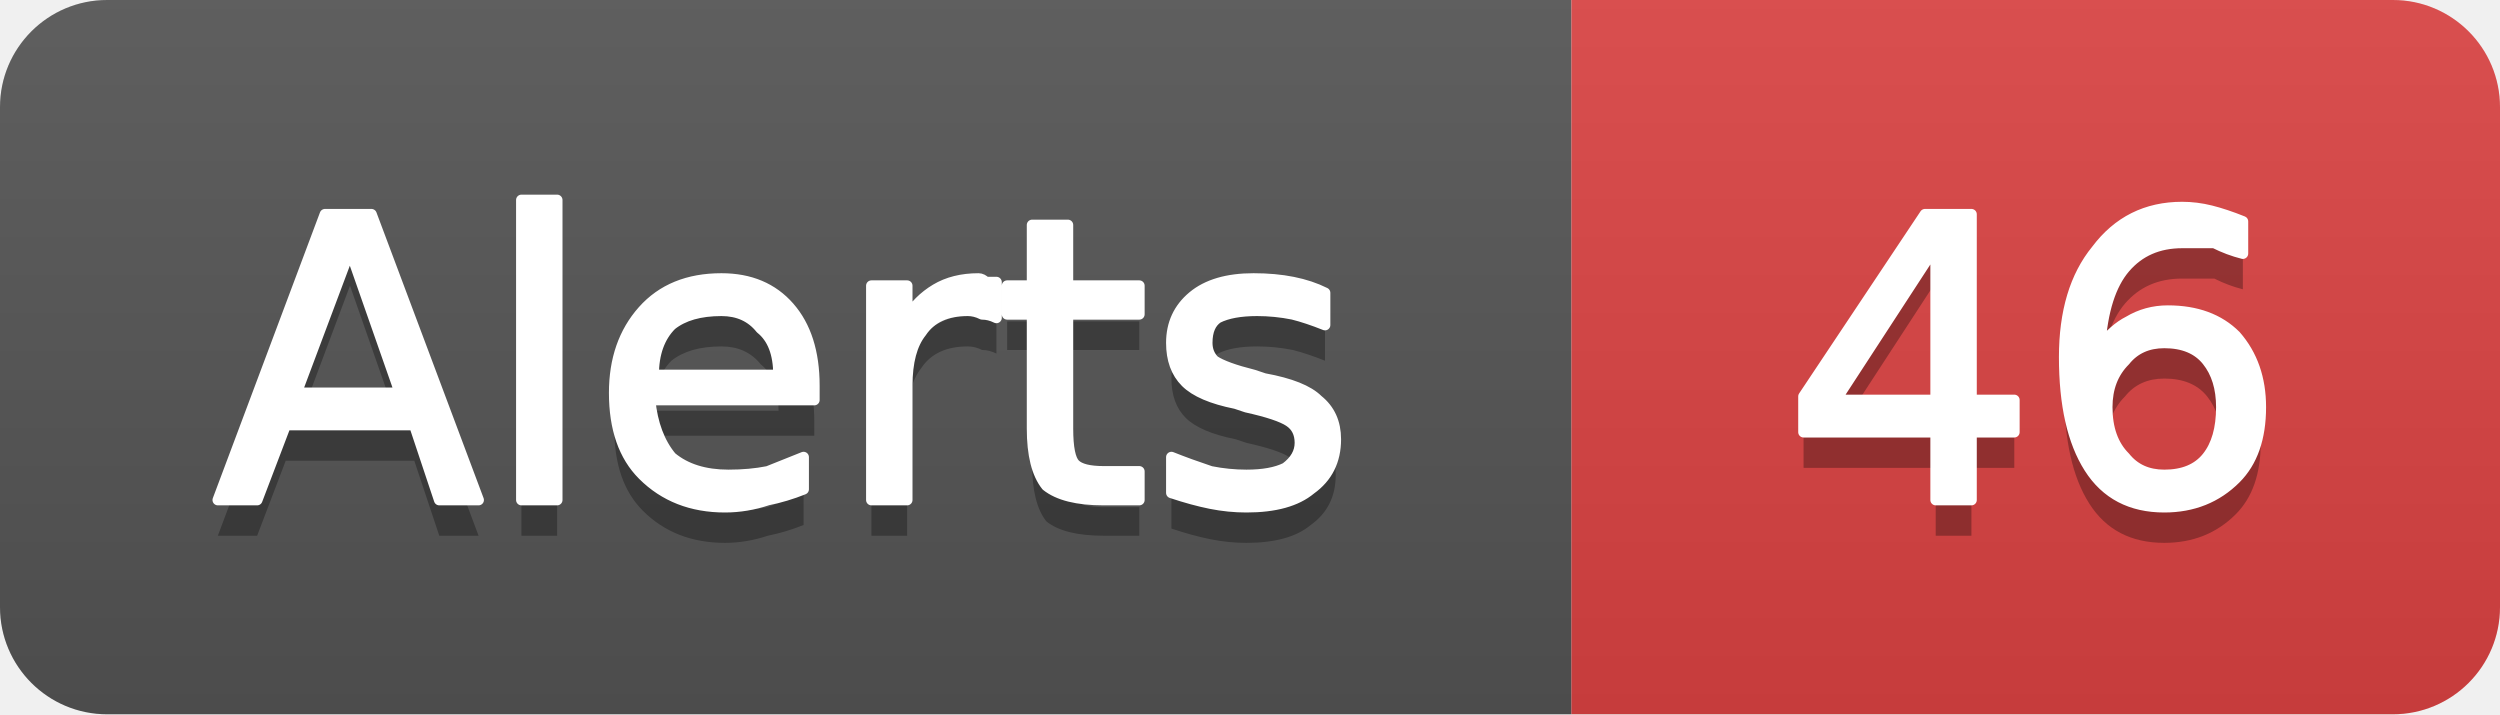
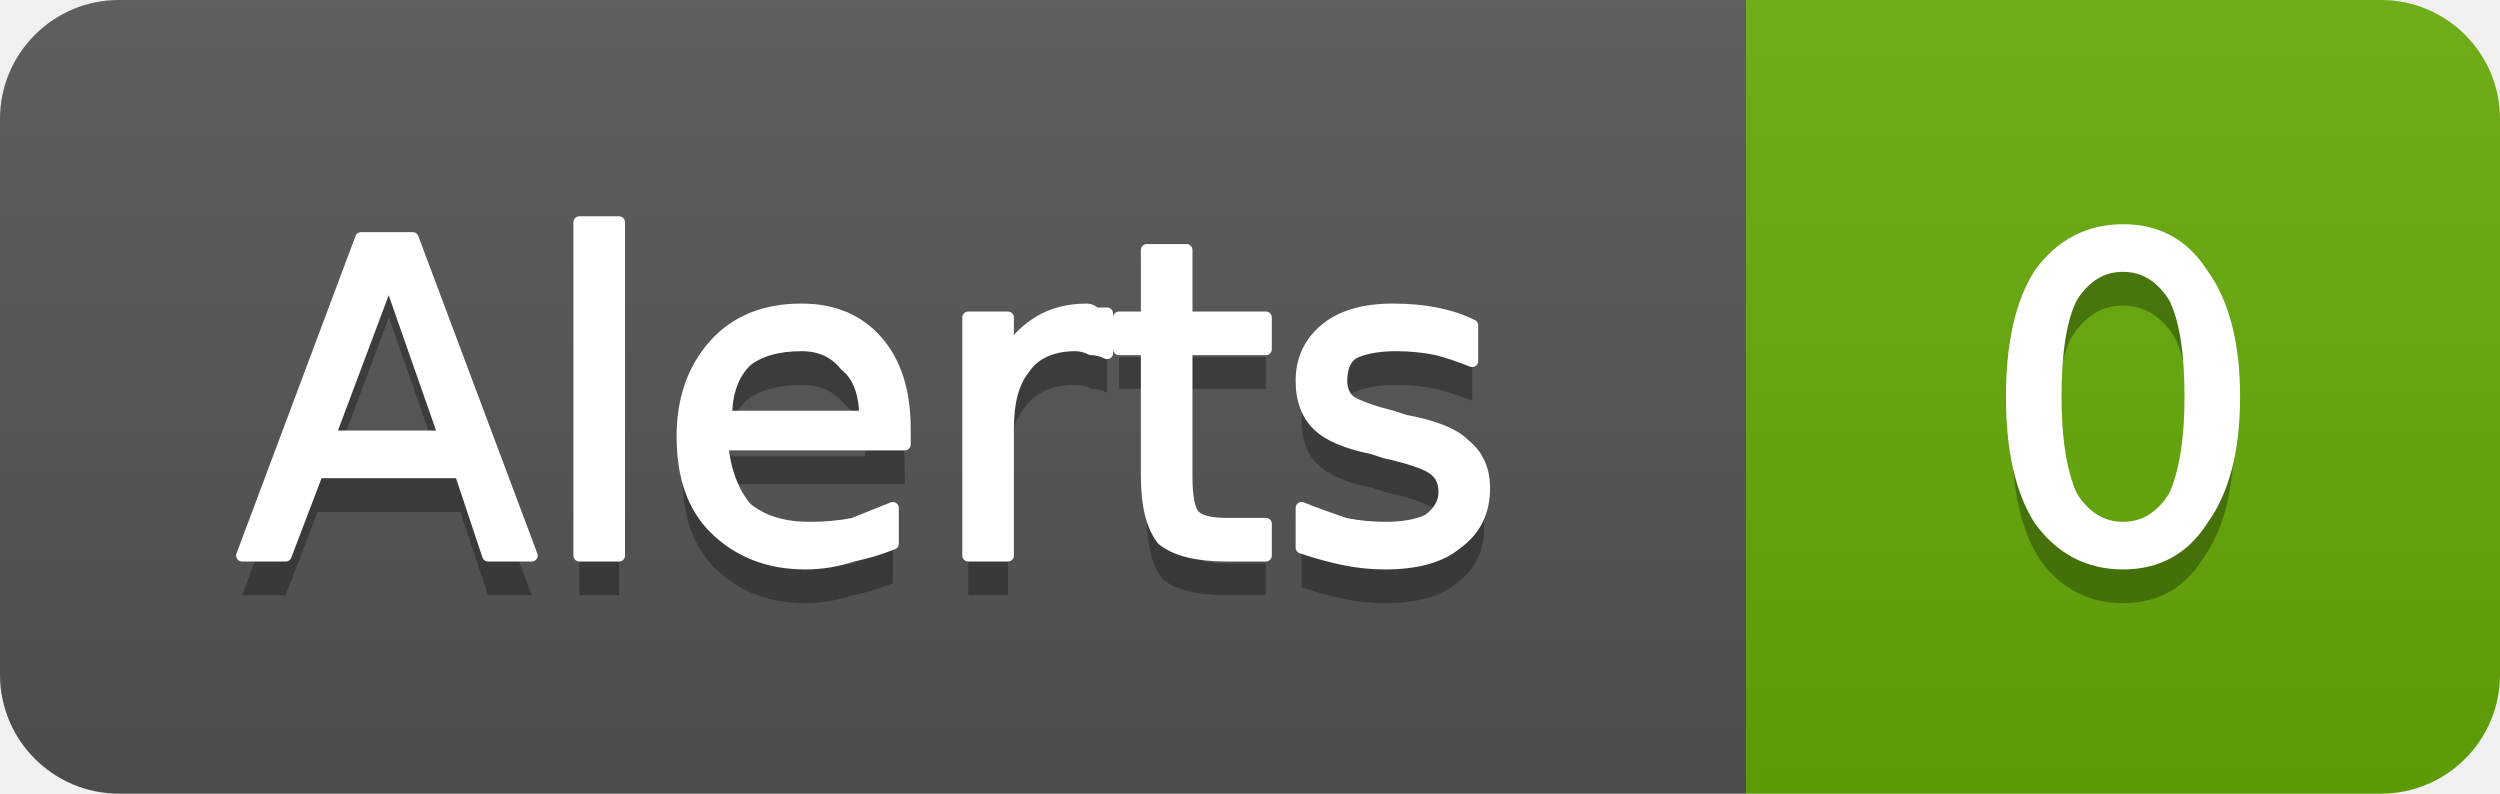
- <svg xmlns="http://www.w3.org/2000/svg" width="70" height="20" viewBox="0 0 70 20" role="img" aria-label="Alerts: 46">
+ <svg xmlns="http://www.w3.org/2000/svg" width="63" height="20" viewBox="0 0 63 20" role="img" aria-label="Alerts: 0">
  <linearGradient id="g-cluster_alert_count" x2="0" y2="100%">
    <stop offset="0" stop-color="#bbb" stop-opacity=".1" />
    <stop offset="1" stop-opacity=".1" />
  </linearGradient>
  <clipPath id="r-cluster_alert_count">
-     <rect width="70" height="20" rx="3" fill="#fff" />
+     <rect width="63" height="20" rx="3" fill="#fff" />
  </clipPath>
  <g clip-path="url(#r-cluster_alert_count)">
    <rect width="44" height="20" fill="#555" />
-     <rect x="44" width="26" height="20" fill="#dd4343" />
-     <rect width="70" height="20" fill="url(#g-cluster_alert_count)" />
+     <rect x="44" width="19" height="20" fill="#67ac09" />
+     <rect width="63" height="20" fill="url(#g-cluster_alert_count)" />
    <path transform="translate(0 1)" fill="#010101" fill-opacity=".3" d="M9.8 7.0L8.3 11.0L11.2 11.0L9.8 7.0ZM9.1 6.0L10.4 6.0L13.4 14.0L12.3 14.0L11.6 11.9L8.0 11.9L7.2 14.0L6.1 14.0L9.1 6.0ZM14.6 5.6L15.6 5.6L15.6 14.0L14.6 14.0L14.6 5.6ZM22.8 10.8L22.8 11.2L18.2 11.2Q18.3 12.2 18.8 12.8Q19.4 13.3 20.4 13.3Q21.0 13.3 21.5 13.2Q22.0 13.0 22.5 12.8L22.5 13.7Q22.0 13.9 21.5 14.0Q20.9 14.2 20.3 14.2Q18.9 14.2 18.0 13.3Q17.2 12.5 17.2 11.0Q17.2 9.6 18.0 8.7Q18.8 7.8 20.2 7.8Q21.4 7.8 22.1 8.6Q22.8 9.4 22.8 10.8ZM21.8 10.5Q21.8 9.6 21.3 9.2Q20.9 8.7 20.2 8.7Q19.3 8.7 18.8 9.1Q18.3 9.6 18.3 10.5L21.8 10.5ZM27.9 8.9Q27.7 8.8 27.5 8.8Q27.3 8.7 27.1 8.7Q26.2 8.7 25.8 9.3Q25.4 9.8 25.4 10.8L25.4 14.0L24.4 14.0L24.4 8.0L25.4 8.0L25.4 8.9Q25.7 8.4 26.2 8.1Q26.7 7.8 27.4 7.8Q27.5 7.8 27.6 7.9Q27.7 7.9 27.9 7.9L27.9 8.9ZM29.9 6.3L29.9 8.0L31.9 8.0L31.9 8.8L29.9 8.8L29.9 12.0Q29.9 12.8 30.1 13.0Q30.3 13.2 30.9 13.2L31.9 13.2L31.9 14.0L30.9 14.0Q29.8 14.0 29.3 13.6Q28.9 13.1 28.9 12.0L28.9 8.8L28.2 8.8L28.2 8.0L28.9 8.0L28.9 6.3L29.9 6.3ZM37.1 8.2L37.1 9.1Q36.6 8.9 36.2 8.8Q35.7 8.7 35.2 8.7Q34.5 8.7 34.1 8.9Q33.8 9.1 33.8 9.6Q33.8 9.9 34.0 10.1Q34.3 10.3 35.1 10.5L35.4 10.6Q36.5 10.8 36.9 11.2Q37.4 11.6 37.4 12.3Q37.4 13.2 36.7 13.7Q36.1 14.2 34.9 14.2Q34.4 14.2 33.9 14.1Q33.4 14.0 32.8 13.8L32.8 12.8Q33.3 13.0 33.9 13.2Q34.4 13.3 34.9 13.3Q35.6 13.3 36.0 13.1Q36.4 12.8 36.4 12.4Q36.4 12.0 36.1 11.8Q35.8 11.6 34.9 11.4L34.6 11.3Q33.6 11.1 33.2 10.7Q32.8 10.3 32.8 9.6Q32.8 8.8 33.4 8.3Q34.0 7.8 35.1 7.8Q35.7 7.8 36.2 7.9Q36.7 8.0 37.1 8.2Z" />
    <path fill="#fff" stroke="#fff" stroke-width="0.3" stroke-linejoin="round" d="M9.8 7.0L8.3 11.0L11.2 11.0L9.8 7.0ZM9.1 6.0L10.4 6.0L13.4 14.0L12.3 14.0L11.6 11.9L8.0 11.9L7.2 14.0L6.1 14.0L9.1 6.0ZM14.6 5.6L15.6 5.6L15.6 14.0L14.6 14.0L14.6 5.6ZM22.8 10.8L22.8 11.2L18.2 11.2Q18.3 12.2 18.8 12.8Q19.4 13.3 20.4 13.3Q21.0 13.3 21.5 13.2Q22.0 13.0 22.5 12.8L22.5 13.7Q22.0 13.9 21.5 14.0Q20.9 14.2 20.3 14.2Q18.9 14.2 18.0 13.3Q17.2 12.5 17.2 11.0Q17.2 9.6 18.0 8.7Q18.8 7.8 20.2 7.8Q21.4 7.8 22.1 8.6Q22.8 9.4 22.8 10.8ZM21.8 10.5Q21.8 9.6 21.3 9.2Q20.9 8.7 20.2 8.7Q19.3 8.7 18.8 9.1Q18.3 9.6 18.3 10.5L21.8 10.5ZM27.9 8.9Q27.7 8.8 27.5 8.8Q27.3 8.7 27.1 8.7Q26.2 8.7 25.8 9.3Q25.4 9.8 25.4 10.8L25.4 14.0L24.4 14.0L24.4 8.0L25.4 8.0L25.4 8.9Q25.7 8.4 26.2 8.1Q26.7 7.8 27.4 7.8Q27.5 7.8 27.6 7.9Q27.7 7.9 27.9 7.9L27.9 8.9ZM29.9 6.3L29.9 8.0L31.9 8.0L31.9 8.8L29.9 8.8L29.9 12.0Q29.9 12.8 30.1 13.0Q30.3 13.2 30.9 13.2L31.9 13.2L31.9 14.0L30.9 14.0Q29.8 14.0 29.3 13.6Q28.9 13.1 28.9 12.0L28.9 8.8L28.2 8.8L28.2 8.0L28.9 8.0L28.9 6.3L29.9 6.3ZM37.1 8.2L37.1 9.1Q36.6 8.9 36.2 8.8Q35.7 8.7 35.2 8.7Q34.5 8.7 34.1 8.9Q33.8 9.1 33.8 9.6Q33.8 9.9 34.0 10.1Q34.3 10.3 35.1 10.5L35.4 10.6Q36.5 10.8 36.9 11.2Q37.4 11.6 37.4 12.3Q37.4 13.2 36.7 13.7Q36.1 14.2 34.9 14.2Q34.4 14.2 33.9 14.1Q33.4 14.0 32.8 13.8L32.8 12.8Q33.3 13.0 33.9 13.2Q34.4 13.3 34.9 13.3Q35.6 13.3 36.0 13.1Q36.4 12.8 36.4 12.4Q36.4 12.0 36.1 11.8Q35.8 11.6 34.9 11.4L34.6 11.3Q33.6 11.1 33.2 10.7Q32.8 10.3 32.8 9.6Q32.8 8.8 33.4 8.3Q34.0 7.8 35.1 7.8Q35.7 7.8 36.2 7.9Q36.7 8.0 37.1 8.2Z" />
-     <path transform="translate(0 1)" fill="#010101" fill-opacity=".3" d="M54.2 6.9L51.4 11.2L54.2 11.2L54.2 6.9ZM53.9 6.0L55.2 6.0L55.2 11.2L56.4 11.2L56.4 12.1L55.2 12.1L55.2 14.0L54.2 14.0L54.2 12.1L50.5 12.1L50.5 11.1L53.9 6.0ZM60.6 9.6Q59.9 9.6 59.5 10.1Q59.0 10.6 59.0 11.4Q59.0 12.3 59.5 12.8Q59.9 13.3 60.6 13.3Q61.4 13.3 61.8 12.8Q62.2 12.3 62.2 11.4Q62.2 10.6 61.8 10.1Q61.4 9.6 60.6 9.6ZM62.8 6.2L62.8 7.1Q62.4 7.0 62.0 6.8Q61.5 6.8 61.1 6.8Q60.1 6.8 59.5 7.5Q58.9 8.2 58.8 9.7Q59.2 9.2 59.6 9.0Q60.1 8.7 60.7 8.7Q61.9 8.7 62.6 9.4Q63.3 10.2 63.3 11.4Q63.3 12.7 62.6 13.4Q61.8 14.2 60.6 14.2Q59.2 14.2 58.5 13.1Q57.8 12.0 57.8 10.0Q57.8 8.1 58.7 7.0Q59.6 5.8 61.1 5.8Q61.5 5.8 61.9 5.9Q62.3 6.0 62.8 6.2Z" />
-     <path fill="#fff" stroke="#fff" stroke-width="0.3" stroke-linejoin="round" d="M54.2 6.9L51.4 11.2L54.2 11.2L54.2 6.9ZM53.9 6.0L55.2 6.0L55.2 11.2L56.4 11.2L56.4 12.1L55.2 12.1L55.2 14.0L54.2 14.0L54.2 12.1L50.5 12.1L50.5 11.1L53.9 6.0ZM60.6 9.6Q59.9 9.6 59.5 10.1Q59.0 10.6 59.0 11.4Q59.0 12.3 59.5 12.8Q59.9 13.3 60.6 13.3Q61.4 13.3 61.8 12.8Q62.2 12.3 62.2 11.4Q62.2 10.6 61.8 10.1Q61.4 9.6 60.6 9.6ZM62.8 6.2L62.8 7.1Q62.4 7.0 62.0 6.8Q61.5 6.8 61.1 6.8Q60.1 6.8 59.5 7.5Q58.9 8.2 58.8 9.7Q59.2 9.2 59.6 9.0Q60.1 8.7 60.7 8.7Q61.9 8.7 62.6 9.4Q63.3 10.2 63.3 11.4Q63.3 12.7 62.6 13.4Q61.8 14.2 60.6 14.2Q59.2 14.2 58.5 13.1Q57.8 12.0 57.8 10.0Q57.8 8.1 58.7 7.0Q59.6 5.8 61.1 5.8Q61.5 5.8 61.9 5.9Q62.3 6.0 62.8 6.2Z" />
+     <path transform="translate(0 1)" fill="#010101" fill-opacity=".3" d="M53.5 6.7Q52.7 6.7 52.2 7.5Q51.8 8.3 51.8 10.0Q51.8 11.6 52.2 12.5Q52.7 13.3 53.5 13.3Q54.3 13.3 54.8 12.5Q55.2 11.6 55.2 10.0Q55.2 8.3 54.8 7.5Q54.3 6.7 53.5 6.7ZM53.5 5.8Q54.8 5.8 55.5 6.9Q56.3 8.0 56.3 10.0Q56.3 12.0 55.5 13.1Q54.8 14.2 53.5 14.2Q52.2 14.2 51.4 13.1Q50.7 12.0 50.7 10.0Q50.7 8.0 51.4 6.9Q52.2 5.8 53.5 5.8Z" />
+     <path fill="#fff" stroke="#fff" stroke-width="0.3" stroke-linejoin="round" d="M53.5 6.7Q52.7 6.7 52.2 7.5Q51.8 8.3 51.8 10.0Q51.8 11.6 52.2 12.5Q52.7 13.3 53.5 13.3Q54.3 13.3 54.8 12.5Q55.2 11.6 55.2 10.0Q55.2 8.3 54.8 7.5Q54.3 6.7 53.5 6.7ZM53.5 5.8Q54.8 5.8 55.5 6.9Q56.3 8.0 56.3 10.0Q56.3 12.0 55.5 13.1Q54.8 14.2 53.5 14.2Q52.2 14.2 51.4 13.1Q50.7 12.0 50.7 10.0Q50.7 8.0 51.4 6.9Q52.2 5.8 53.5 5.8Z" />
  </g>
</svg>
